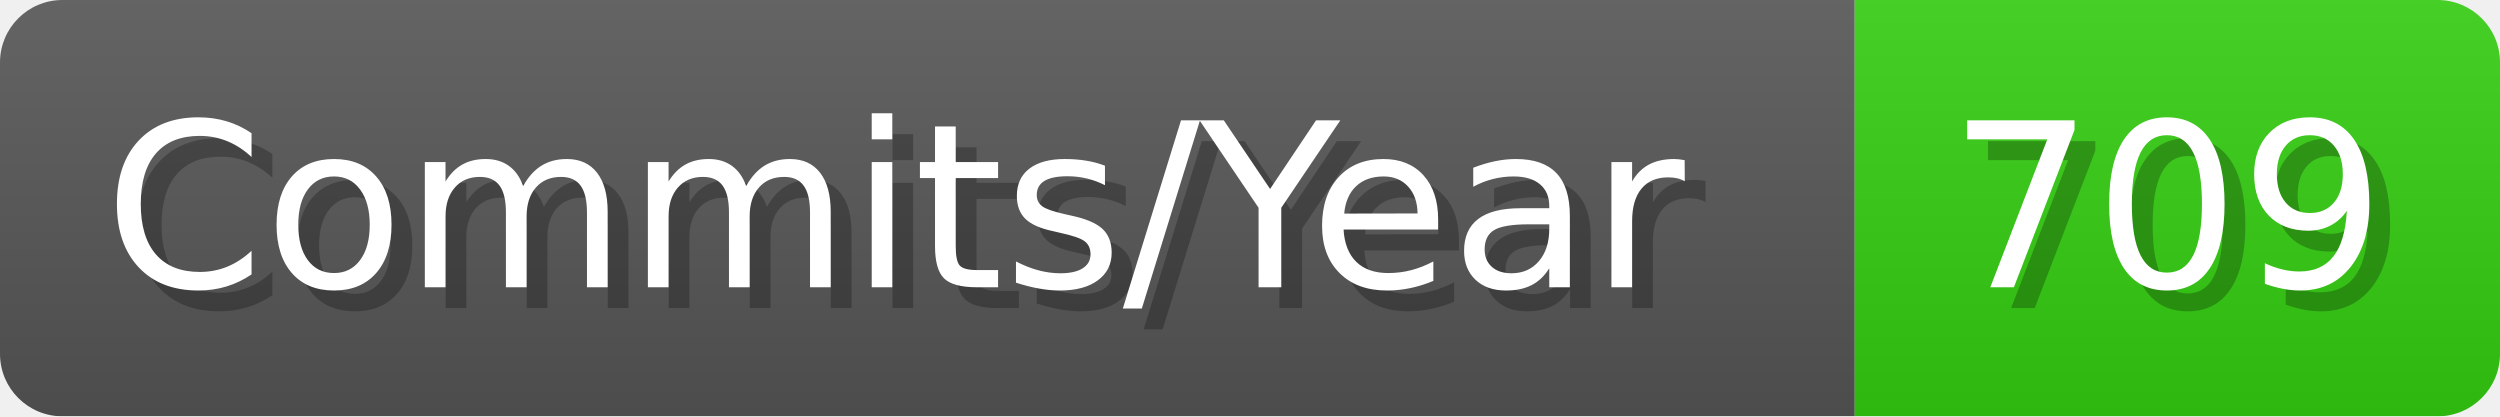
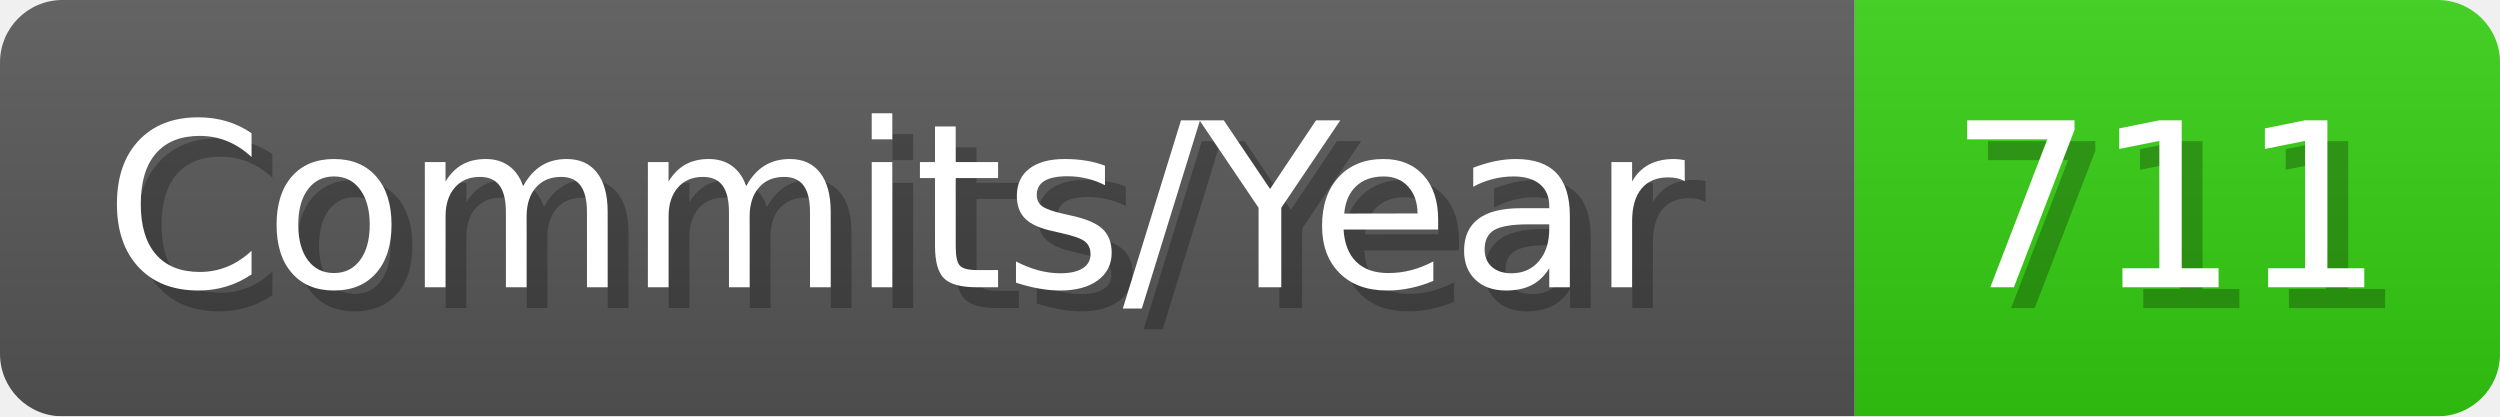
- <svg xmlns="http://www.w3.org/2000/svg" width="120.1" height="20" viewBox="0 0 1201 200" role="img" aria-label="Commits/Year: 709">
+ <svg xmlns="http://www.w3.org/2000/svg" width="120.1" height="20" viewBox="0 0 1201 200" role="img" aria-label="Commits/Year: 711">
  <linearGradient id="aUPdi" x2="0" y2="100%">
    <stop offset="0" stop-opacity=".1" stop-color="#EEE" />
    <stop offset="1" stop-opacity=".1" />
  </linearGradient>
  <mask id="WfAiQ">
    <rect width="1201" height="200" rx="30" fill="#FFF" />
  </mask>
  <g mask="url(#WfAiQ)">
    <rect width="891" height="200" fill="#555" />
    <rect width="310" height="200" fill="#3C1" x="891" />
    <rect width="1201" height="200" fill="url(#aUPdi)" />
  </g>
  <g aria-hidden="true" fill="#fff" text-anchor="start" font-family="Verdana,DejaVu Sans,sans-serif" font-size="110">
    <text x="60" y="148" textLength="791" fill="#000" opacity="0.25">Commits/Year</text>
    <text x="50" y="138" textLength="791">Commits/Year</text>
-     <text x="946" y="148" textLength="210" fill="#000" opacity="0.25">709</text>
-     <text x="936" y="138" textLength="210">709</text>
+     <text x="946" y="148" textLength="210" fill="#000" opacity="0.25">711</text>
+     <text x="936" y="138" textLength="210">711</text>
  </g>
</svg>
